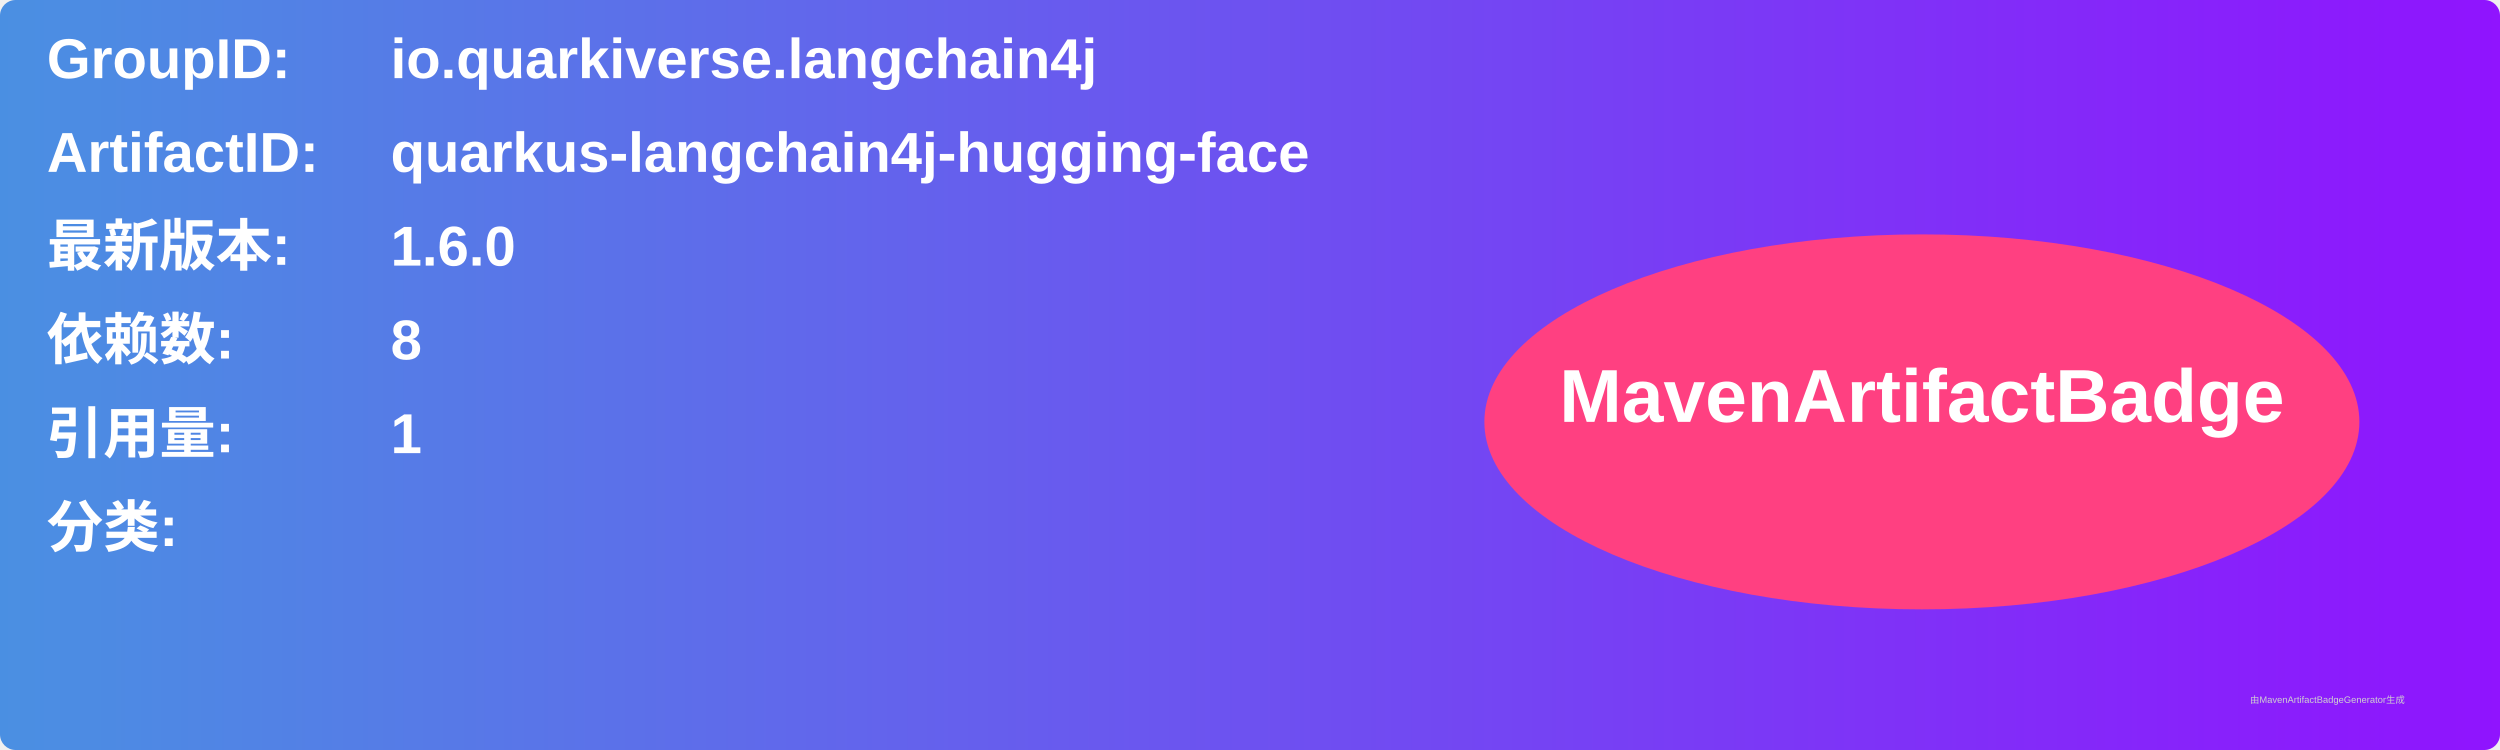
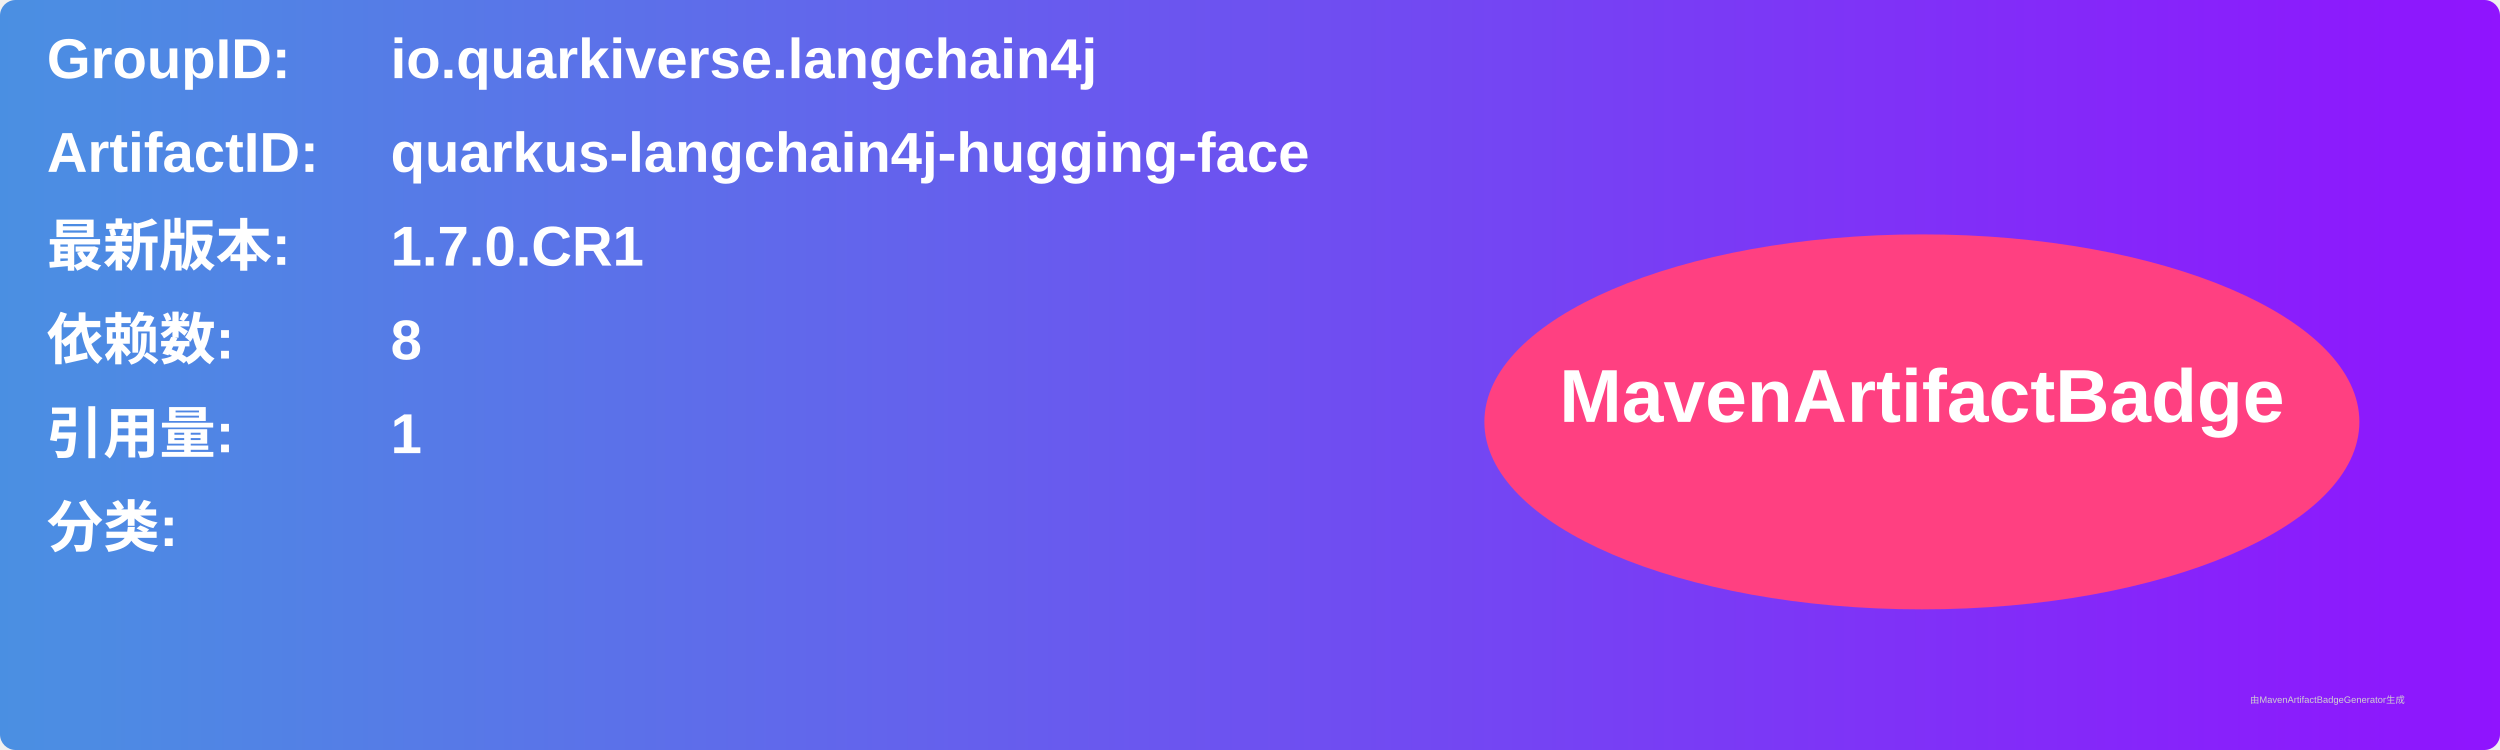
<svg xmlns="http://www.w3.org/2000/svg" width="800" height="240" viewBox="0 0 800 240">
  <linearGradient id="grad" x1="0%" y1="0%" x2="100%" y2="0%">
    <stop offset="0%" stop-color="#4a90e2" />
    <stop offset="100%" stop-color="#9013fe" />
  </linearGradient>
  <rect width="100%" height="100%" rx="5" ry="5" fill="url(#grad)" />
  <g transform="translate(15, 15)">
    <text x="0" y="10" font-family="Arial" font-size="18" fill="white" font-weight="bold" width="260">GroupID:</text>
    <text x="110" y="10" font-family="Arial" font-size="18" fill="white" font-weight="bold" width="460">io.quarkiverse.langchain4j</text>
    <text x="0" y="40" font-family="Arial" font-size="18" fill="white" font-weight="bold" width="260">ArtifactID:</text>
    <text x="110" y="40" font-family="Arial" font-size="18" fill="white" font-weight="bold" width="460">quarkus-langchain4j-hugging-face</text>
    <text x="0" y="70" font-family="Arial" font-size="18" fill="white" font-weight="bold">最新版本:</text>
    <text x="110" y="70" font-family="Arial" font-size="18" fill="white" font-weight="bold">
-       <tspan font-weight="bold">1.6.0</tspan>
+       <tspan font-weight="bold">1.7.0.CR1</tspan>
    </text>
    <text x="0" y="100" font-family="Arial" font-size="18" fill="white" font-weight="bold">依赖数: </text>
    <text x="110" y="100" font-family="Arial" font-size="18" fill="white">
      <tspan font-weight="bold">8</tspan>
    </text>
    <text x="0" y="130" font-family="Arial" font-size="18" fill="white" font-weight="bold">引用量: </text>
    <text x="110" y="130" font-family="Arial" font-size="18" fill="white">
      <tspan font-weight="bold">1</tspan>
    </text>
    <text x="0" y="160" font-family="Arial" font-size="18" fill="white" font-weight="bold">分类:</text>
    <text x="10" y="190" font-family="Arial" font-size="10" fill="white">
      <tspan font-weight="bold" />
    </text>
    <ellipse cx="600" cy="120" rx="140" ry="60" fill="#ff4081" />
    <text x="600" y="120" text-anchor="middle" font-family="Arial" font-size="24" fill="white" font-weight="bold">MavenArtifactBadge</text>
  </g>
  <text x="720" y="225" font-family="Arial" font-size="3" fill="#d0d0d0">由MavenArtifactBadgeGenerator生成</text>
</svg>
